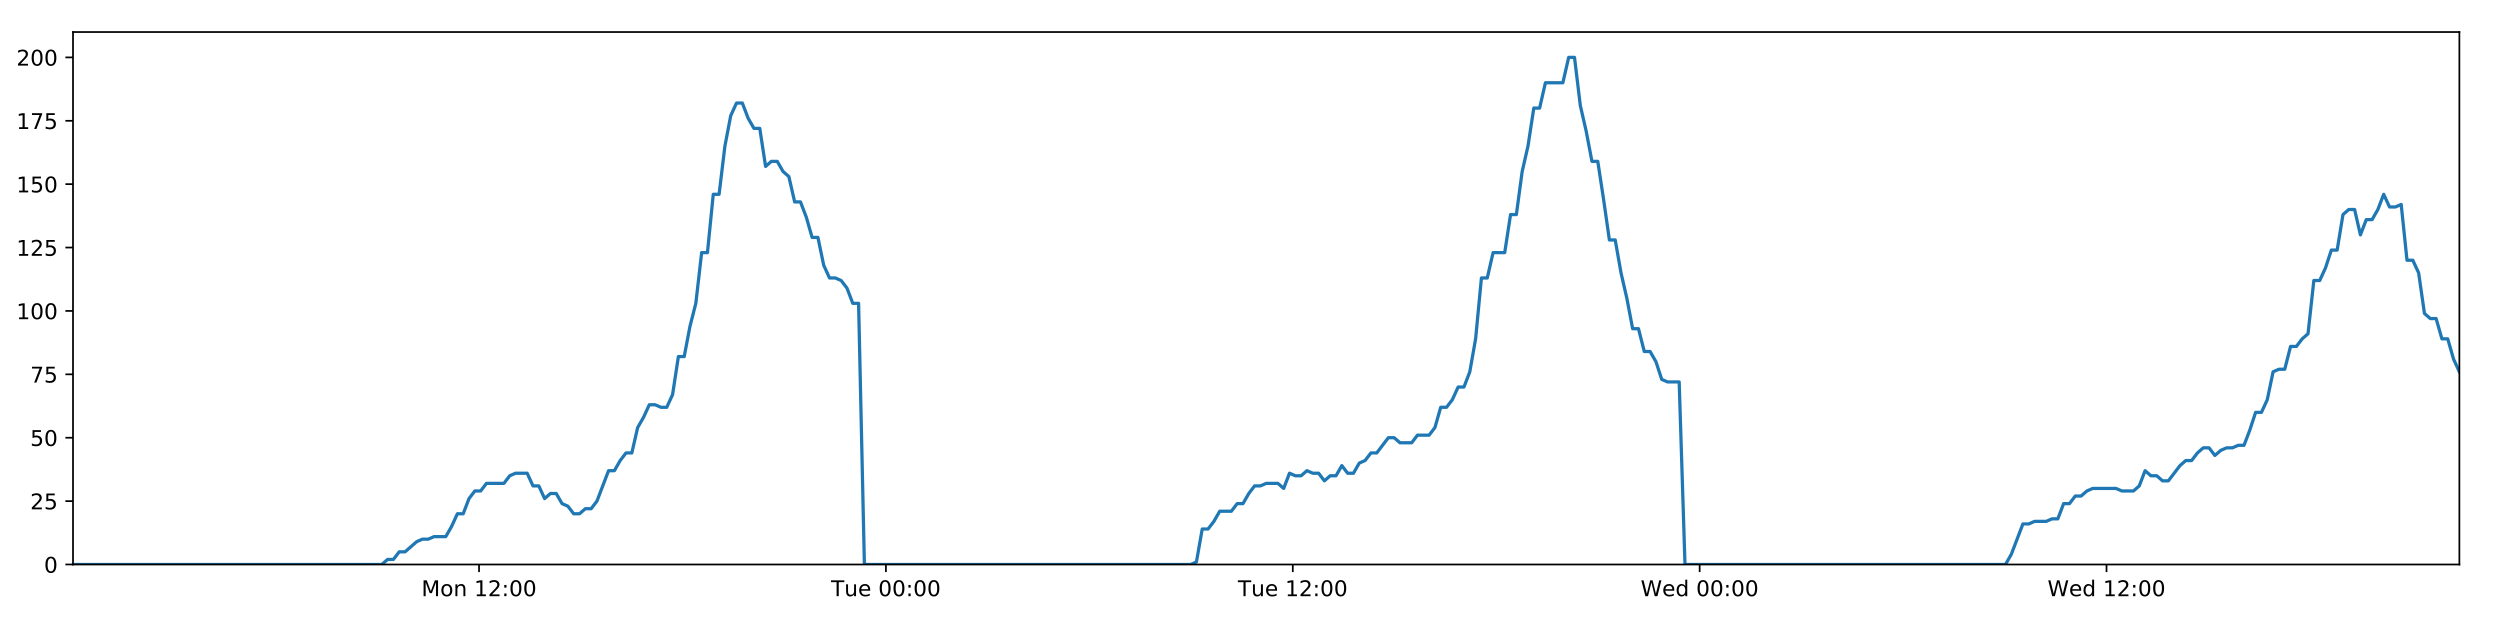
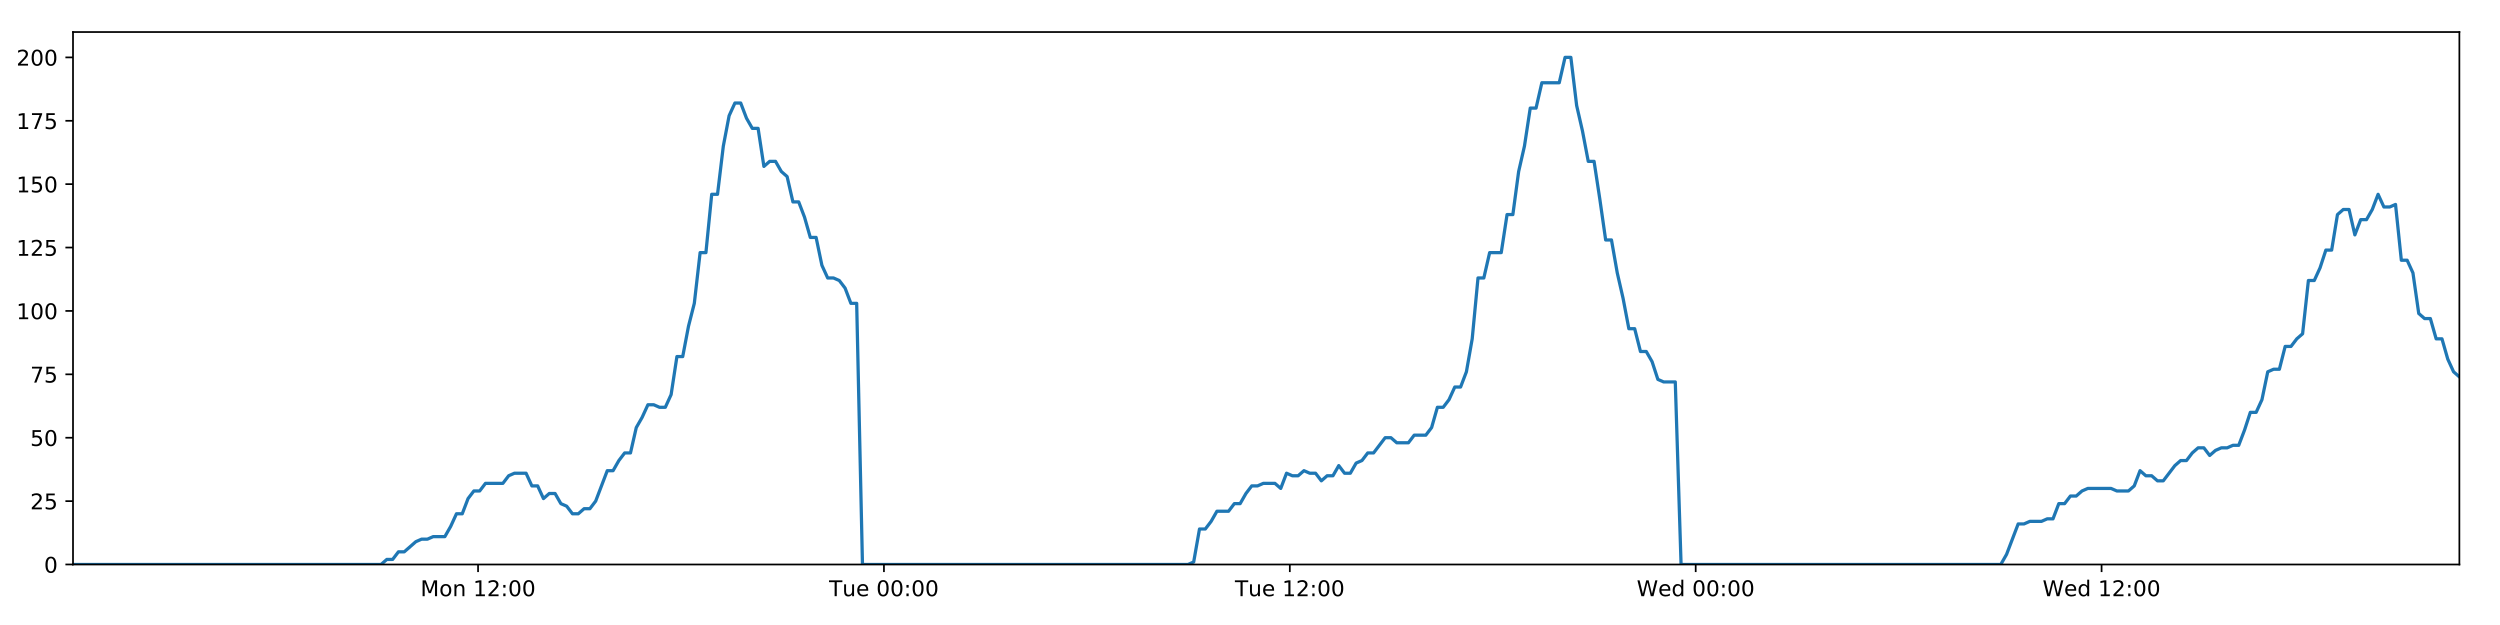
<svg xmlns="http://www.w3.org/2000/svg" xmlns:xlink="http://www.w3.org/1999/xlink" height="288pt" version="1.1" viewBox="0 0 1152 288" width="1152pt">
  <defs>
    <style type="text/css">
*{stroke-linecap:butt;stroke-linejoin:round;}
  </style>
  </defs>
  <g id="figure_1">
    <g id="patch_1">
      <path d="M 0 288  L 1152 288  L 1152 0  L 0 0  z " style="fill:#ffffff;" />
    </g>
    <g id="axes_1">
      <g id="patch_2">
        <path d="M 33.64 260.12  L 1133.28 260.12  L 1133.28 14.76  L 33.64 14.76  z " style="fill:#ffffff;" />
      </g>
      <g id="matplotlib.axis_1">
        <g id="xtick_1">
          <g id="line2d_1">
            <defs>
-               <path d="M 0 0  L 0 3.5  " id="mf3e8b3b244" style="stroke:#000000;stroke-width:0.8;" />
-             </defs>
-             <g>
-               <use style="stroke:#000000;stroke-width:0.8;" x="220.745" xlink:href="#mf3e8b3b244" y="260.12" />
+               <path d="M 0 0  L 0 3.5  " id="mb7bc2c8887" style="stroke:#000000;stroke-width:0.8;" />
+             </defs>
+             <g>
+               <use style="stroke:#000000;stroke-width:0.8;" x="220.29" xlink:href="#mb7bc2c8887" y="260.12" />
            </g>
          </g>
          <g id="text_1">
            <defs>
              <path d="M 9.812 72.906  L 24.516 72.906  L 43.109 23.297  L 61.812 72.906  L 76.516 72.906  L 76.516 0  L 66.891 0  L 66.891 64.016  L 48.094 14.016  L 38.188 14.016  L 19.391 64.016  L 19.391 0  L 9.812 0  z " id="DejaVuSans-77" />
              <path d="M 30.609 48.391  Q 23.391 48.391 19.188 42.75  Q 14.984 37.109 14.984 27.297  Q 14.984 17.484 19.156 11.844  Q 23.344 6.203 30.609 6.203  Q 37.797 6.203 41.984 11.859  Q 46.188 17.531 46.188 27.297  Q 46.188 37.016 41.984 42.703  Q 37.797 48.391 30.609 48.391  z M 30.609 56  Q 42.328 56 49.016 48.375  Q 55.719 40.766 55.719 27.297  Q 55.719 13.875 49.016 6.219  Q 42.328 -1.422 30.609 -1.422  Q 18.844 -1.422 12.172 6.219  Q 5.516 13.875 5.516 27.297  Q 5.516 40.766 12.172 48.375  Q 18.844 56 30.609 56  z " id="DejaVuSans-111" />
              <path d="M 54.891 33.016  L 54.891 0  L 45.906 0  L 45.906 32.719  Q 45.906 40.484 42.875 44.328  Q 39.844 48.188 33.797 48.188  Q 26.516 48.188 22.312 43.547  Q 18.109 38.922 18.109 30.906  L 18.109 0  L 9.078 0  L 9.078 54.688  L 18.109 54.688  L 18.109 46.188  Q 21.344 51.125 25.703 53.562  Q 30.078 56 35.797 56  Q 45.219 56 50.047 50.172  Q 54.891 44.344 54.891 33.016  z " id="DejaVuSans-110" />
              <path id="DejaVuSans-32" />
              <path d="M 12.406 8.297  L 28.516 8.297  L 28.516 63.922  L 10.984 60.406  L 10.984 69.391  L 28.422 72.906  L 38.281 72.906  L 38.281 8.297  L 54.391 8.297  L 54.391 0  L 12.406 0  z " id="DejaVuSans-49" />
              <path d="M 19.188 8.297  L 53.609 8.297  L 53.609 0  L 7.328 0  L 7.328 8.297  Q 12.938 14.109 22.625 23.891  Q 32.328 33.688 34.812 36.531  Q 39.547 41.844 41.422 45.531  Q 43.312 49.219 43.312 52.781  Q 43.312 58.594 39.234 62.25  Q 35.156 65.922 28.609 65.922  Q 23.969 65.922 18.812 64.312  Q 13.672 62.703 7.812 59.422  L 7.812 69.391  Q 13.766 71.781 18.938 73  Q 24.125 74.219 28.422 74.219  Q 39.75 74.219 46.484 68.547  Q 53.219 62.891 53.219 53.422  Q 53.219 48.922 51.531 44.891  Q 49.859 40.875 45.406 35.406  Q 44.188 33.984 37.641 27.219  Q 31.109 20.453 19.188 8.297  z " id="DejaVuSans-50" />
              <path d="M 11.719 12.406  L 22.016 12.406  L 22.016 0  L 11.719 0  z M 11.719 51.703  L 22.016 51.703  L 22.016 39.312  L 11.719 39.312  z " id="DejaVuSans-58" />
              <path d="M 31.781 66.406  Q 24.172 66.406 20.328 58.906  Q 16.5 51.422 16.5 36.375  Q 16.5 21.391 20.328 13.891  Q 24.172 6.391 31.781 6.391  Q 39.453 6.391 43.281 13.891  Q 47.125 21.391 47.125 36.375  Q 47.125 51.422 43.281 58.906  Q 39.453 66.406 31.781 66.406  z M 31.781 74.219  Q 44.047 74.219 50.516 64.516  Q 56.984 54.828 56.984 36.375  Q 56.984 17.969 50.516 8.266  Q 44.047 -1.422 31.781 -1.422  Q 19.531 -1.422 13.062 8.266  Q 6.594 17.969 6.594 36.375  Q 6.594 54.828 13.062 64.516  Q 19.531 74.219 31.781 74.219  z " id="DejaVuSans-48" />
            </defs>
-             <g transform="translate(194.2042 274.7184)scale(0.1 -0.1)">
+             <g transform="translate(193.7498 274.7184)scale(0.1 -0.1)">
              <use xlink:href="#DejaVuSans-77" />
              <use x="86.279" xlink:href="#DejaVuSans-111" />
              <use x="147.461" xlink:href="#DejaVuSans-110" />
              <use x="210.84" xlink:href="#DejaVuSans-32" />
              <use x="242.627" xlink:href="#DejaVuSans-49" />
              <use x="306.25" xlink:href="#DejaVuSans-50" />
              <use x="369.873" xlink:href="#DejaVuSans-58" />
              <use x="403.564" xlink:href="#DejaVuSans-48" />
              <use x="467.188" xlink:href="#DejaVuSans-48" />
            </g>
          </g>
        </g>
        <g id="xtick_2">
          <g id="line2d_2">
            <g>
-               <use style="stroke:#000000;stroke-width:0.8;" x="408.23" xlink:href="#mf3e8b3b244" y="260.12" />
+               <use style="stroke:#000000;stroke-width:0.8;" x="407.32" xlink:href="#mb7bc2c8887" y="260.12" />
            </g>
          </g>
          <g id="text_2">
            <defs>
              <path d="M -0.297 72.906  L 61.375 72.906  L 61.375 64.594  L 35.5 64.594  L 35.5 0  L 25.594 0  L 25.594 64.594  L -0.297 64.594  z " id="DejaVuSans-84" />
              <path d="M 8.5 21.578  L 8.5 54.688  L 17.484 54.688  L 17.484 21.922  Q 17.484 14.156 20.5 10.266  Q 23.531 6.391 29.594 6.391  Q 36.859 6.391 41.078 11.031  Q 45.312 15.672 45.312 23.688  L 45.312 54.688  L 54.297 54.688  L 54.297 0  L 45.312 0  L 45.312 8.406  Q 42.047 3.422 37.719 1  Q 33.406 -1.422 27.688 -1.422  Q 18.266 -1.422 13.375 4.438  Q 8.5 10.297 8.5 21.578  z M 31.109 56  z " id="DejaVuSans-117" />
              <path d="M 56.203 29.594  L 56.203 25.203  L 14.891 25.203  Q 15.484 15.922 20.484 11.062  Q 25.484 6.203 34.422 6.203  Q 39.594 6.203 44.453 7.469  Q 49.312 8.734 54.109 11.281  L 54.109 2.781  Q 49.266 0.734 44.188 -0.344  Q 39.109 -1.422 33.891 -1.422  Q 20.797 -1.422 13.156 6.188  Q 5.516 13.812 5.516 26.812  Q 5.516 40.234 12.766 48.109  Q 20.016 56 32.328 56  Q 43.359 56 49.781 48.891  Q 56.203 41.797 56.203 29.594  z M 47.219 32.234  Q 47.125 39.594 43.094 43.984  Q 39.062 48.391 32.422 48.391  Q 24.906 48.391 20.391 44.141  Q 15.875 39.891 15.188 32.172  z " id="DejaVuSans-101" />
            </defs>
-             <g transform="translate(382.9439 274.7184)scale(0.1 -0.1)">
+             <g transform="translate(382.034 274.7184)scale(0.1 -0.1)">
              <use xlink:href="#DejaVuSans-84" />
              <use x="60.85" xlink:href="#DejaVuSans-117" />
              <use x="124.229" xlink:href="#DejaVuSans-101" />
              <use x="185.752" xlink:href="#DejaVuSans-32" />
              <use x="217.539" xlink:href="#DejaVuSans-48" />
              <use x="281.162" xlink:href="#DejaVuSans-48" />
              <use x="344.785" xlink:href="#DejaVuSans-58" />
              <use x="378.477" xlink:href="#DejaVuSans-48" />
              <use x="442.1" xlink:href="#DejaVuSans-48" />
            </g>
          </g>
        </g>
        <g id="xtick_3">
          <g id="line2d_3">
            <g>
-               <use style="stroke:#000000;stroke-width:0.8;" x="595.715" xlink:href="#mf3e8b3b244" y="260.12" />
+               <use style="stroke:#000000;stroke-width:0.8;" x="594.35" xlink:href="#mb7bc2c8887" y="260.12" />
            </g>
          </g>
          <g id="text_3">
-             <g transform="translate(570.4288 274.7184)scale(0.1 -0.1)">
+             <g transform="translate(569.0636 274.7184)scale(0.1 -0.1)">
              <use xlink:href="#DejaVuSans-84" />
              <use x="60.85" xlink:href="#DejaVuSans-117" />
              <use x="124.229" xlink:href="#DejaVuSans-101" />
              <use x="185.752" xlink:href="#DejaVuSans-32" />
              <use x="217.539" xlink:href="#DejaVuSans-49" />
              <use x="281.162" xlink:href="#DejaVuSans-50" />
              <use x="344.785" xlink:href="#DejaVuSans-58" />
              <use x="378.477" xlink:href="#DejaVuSans-48" />
              <use x="442.1" xlink:href="#DejaVuSans-48" />
            </g>
          </g>
        </g>
        <g id="xtick_4">
          <g id="line2d_4">
            <g>
-               <use style="stroke:#000000;stroke-width:0.8;" x="783.2" xlink:href="#mf3e8b3b244" y="260.12" />
+               <use style="stroke:#000000;stroke-width:0.8;" x="781.379" xlink:href="#mb7bc2c8887" y="260.12" />
            </g>
          </g>
          <g id="text_4">
            <defs>
              <path d="M 3.328 72.906  L 13.281 72.906  L 28.609 11.281  L 43.891 72.906  L 54.984 72.906  L 70.312 11.281  L 85.594 72.906  L 95.609 72.906  L 77.297 0  L 64.891 0  L 49.516 63.281  L 33.984 0  L 21.578 0  z " id="DejaVuSans-87" />
              <path d="M 45.406 46.391  L 45.406 75.984  L 54.391 75.984  L 54.391 0  L 45.406 0  L 45.406 8.203  Q 42.578 3.328 38.25 0.953  Q 33.938 -1.422 27.875 -1.422  Q 17.969 -1.422 11.734 6.484  Q 5.516 14.406 5.516 27.297  Q 5.516 40.188 11.734 48.094  Q 17.969 56 27.875 56  Q 33.938 56 38.25 53.625  Q 42.578 51.266 45.406 46.391  z M 14.797 27.297  Q 14.797 17.391 18.875 11.75  Q 22.953 6.109 30.078 6.109  Q 37.203 6.109 41.297 11.75  Q 45.406 17.391 45.406 27.297  Q 45.406 37.203 41.297 42.844  Q 37.203 48.484 30.078 48.484  Q 22.953 48.484 18.875 42.844  Q 14.797 37.203 14.797 27.297  z " id="DejaVuSans-100" />
            </defs>
-             <g transform="translate(756.0106 274.7184)scale(0.1 -0.1)">
+             <g transform="translate(754.19 274.7184)scale(0.1 -0.1)">
              <use xlink:href="#DejaVuSans-87" />
              <use x="98.799" xlink:href="#DejaVuSans-101" />
              <use x="160.322" xlink:href="#DejaVuSans-100" />
              <use x="223.799" xlink:href="#DejaVuSans-32" />
              <use x="255.586" xlink:href="#DejaVuSans-48" />
              <use x="319.209" xlink:href="#DejaVuSans-48" />
              <use x="382.832" xlink:href="#DejaVuSans-58" />
              <use x="416.523" xlink:href="#DejaVuSans-48" />
              <use x="480.146" xlink:href="#DejaVuSans-48" />
            </g>
          </g>
        </g>
        <g id="xtick_5">
          <g id="line2d_5">
            <g>
-               <use style="stroke:#000000;stroke-width:0.8;" x="970.685" xlink:href="#mf3e8b3b244" y="260.12" />
+               <use style="stroke:#000000;stroke-width:0.8;" x="968.409" xlink:href="#mb7bc2c8887" y="260.12" />
            </g>
          </g>
          <g id="text_5">
-             <g transform="translate(943.4956 274.7184)scale(0.1 -0.1)">
+             <g transform="translate(941.2196 274.7184)scale(0.1 -0.1)">
              <use xlink:href="#DejaVuSans-87" />
              <use x="98.799" xlink:href="#DejaVuSans-101" />
              <use x="160.322" xlink:href="#DejaVuSans-100" />
              <use x="223.799" xlink:href="#DejaVuSans-32" />
              <use x="255.586" xlink:href="#DejaVuSans-49" />
              <use x="319.209" xlink:href="#DejaVuSans-50" />
              <use x="382.832" xlink:href="#DejaVuSans-58" />
              <use x="416.523" xlink:href="#DejaVuSans-48" />
              <use x="480.146" xlink:href="#DejaVuSans-48" />
            </g>
          </g>
        </g>
      </g>
      <g id="matplotlib.axis_2">
        <g id="ytick_1">
          <g id="line2d_6">
            <defs>
-               <path d="M 0 0  L -3.5 0  " id="ma14b287f4d" style="stroke:#000000;stroke-width:0.8;" />
-             </defs>
-             <g>
-               <use style="stroke:#000000;stroke-width:0.8;" x="33.64" xlink:href="#ma14b287f4d" y="260.12" />
+               <path d="M 0 0  L -3.5 0  " id="m6cc47147a6" style="stroke:#000000;stroke-width:0.8;" />
+             </defs>
+             <g>
+               <use style="stroke:#000000;stroke-width:0.8;" x="33.64" xlink:href="#m6cc47147a6" y="260.12" />
            </g>
          </g>
          <g id="text_6">
            <g transform="translate(20.2775 263.9192)scale(0.1 -0.1)">
              <use xlink:href="#DejaVuSans-48" />
            </g>
          </g>
        </g>
        <g id="ytick_2">
          <g id="line2d_7">
            <g>
-               <use style="stroke:#000000;stroke-width:0.8;" x="33.64" xlink:href="#ma14b287f4d" y="230.91" />
+               <use style="stroke:#000000;stroke-width:0.8;" x="33.64" xlink:href="#m6cc47147a6" y="230.91" />
            </g>
          </g>
          <g id="text_7">
            <defs>
              <path d="M 10.797 72.906  L 49.516 72.906  L 49.516 64.594  L 19.828 64.594  L 19.828 46.734  Q 21.969 47.469 24.109 47.828  Q 26.266 48.188 28.422 48.188  Q 40.625 48.188 47.75 41.5  Q 54.891 34.812 54.891 23.391  Q 54.891 11.625 47.562 5.094  Q 40.234 -1.422 26.906 -1.422  Q 22.312 -1.422 17.547 -0.641  Q 12.797 0.141 7.719 1.703  L 7.719 11.625  Q 12.109 9.234 16.797 8.062  Q 21.484 6.891 26.703 6.891  Q 35.156 6.891 40.078 11.328  Q 45.016 15.766 45.016 23.391  Q 45.016 31 40.078 35.438  Q 35.156 39.891 26.703 39.891  Q 22.75 39.891 18.812 39.016  Q 14.891 38.141 10.797 36.281  z " id="DejaVuSans-53" />
            </defs>
            <g transform="translate(13.915 234.7097)scale(0.1 -0.1)">
              <use xlink:href="#DejaVuSans-50" />
              <use x="63.623" xlink:href="#DejaVuSans-53" />
            </g>
          </g>
        </g>
        <g id="ytick_3">
          <g id="line2d_8">
            <g>
-               <use style="stroke:#000000;stroke-width:0.8;" x="33.64" xlink:href="#ma14b287f4d" y="201.701" />
+               <use style="stroke:#000000;stroke-width:0.8;" x="33.64" xlink:href="#m6cc47147a6" y="201.701" />
            </g>
          </g>
          <g id="text_8">
            <g transform="translate(13.915 205.5002)scale(0.1 -0.1)">
              <use xlink:href="#DejaVuSans-53" />
              <use x="63.623" xlink:href="#DejaVuSans-48" />
            </g>
          </g>
        </g>
        <g id="ytick_4">
          <g id="line2d_9">
            <g>
-               <use style="stroke:#000000;stroke-width:0.8;" x="33.64" xlink:href="#ma14b287f4d" y="172.491" />
+               <use style="stroke:#000000;stroke-width:0.8;" x="33.64" xlink:href="#m6cc47147a6" y="172.491" />
            </g>
          </g>
          <g id="text_9">
            <defs>
              <path d="M 8.203 72.906  L 55.078 72.906  L 55.078 68.703  L 28.609 0  L 18.312 0  L 43.219 64.594  L 8.203 64.594  z " id="DejaVuSans-55" />
            </defs>
            <g transform="translate(13.915 176.2906)scale(0.1 -0.1)">
              <use xlink:href="#DejaVuSans-55" />
              <use x="63.623" xlink:href="#DejaVuSans-53" />
            </g>
          </g>
        </g>
        <g id="ytick_5">
          <g id="line2d_10">
            <g>
-               <use style="stroke:#000000;stroke-width:0.8;" x="33.64" xlink:href="#ma14b287f4d" y="143.282" />
+               <use style="stroke:#000000;stroke-width:0.8;" x="33.64" xlink:href="#m6cc47147a6" y="143.282" />
            </g>
          </g>
          <g id="text_10">
            <g transform="translate(7.5525 147.0811)scale(0.1 -0.1)">
              <use xlink:href="#DejaVuSans-49" />
              <use x="63.623" xlink:href="#DejaVuSans-48" />
              <use x="127.246" xlink:href="#DejaVuSans-48" />
            </g>
          </g>
        </g>
        <g id="ytick_6">
          <g id="line2d_11">
            <g>
-               <use style="stroke:#000000;stroke-width:0.8;" x="33.64" xlink:href="#ma14b287f4d" y="114.072" />
+               <use style="stroke:#000000;stroke-width:0.8;" x="33.64" xlink:href="#m6cc47147a6" y="114.072" />
            </g>
          </g>
          <g id="text_11">
            <g transform="translate(7.5525 117.8716)scale(0.1 -0.1)">
              <use xlink:href="#DejaVuSans-49" />
              <use x="63.623" xlink:href="#DejaVuSans-50" />
              <use x="127.246" xlink:href="#DejaVuSans-53" />
            </g>
          </g>
        </g>
        <g id="ytick_7">
          <g id="line2d_12">
            <g>
-               <use style="stroke:#000000;stroke-width:0.8;" x="33.64" xlink:href="#ma14b287f4d" y="84.863" />
+               <use style="stroke:#000000;stroke-width:0.8;" x="33.64" xlink:href="#m6cc47147a6" y="84.863" />
            </g>
          </g>
          <g id="text_12">
            <g transform="translate(7.5525 88.66208)scale(0.1 -0.1)">
              <use xlink:href="#DejaVuSans-49" />
              <use x="63.623" xlink:href="#DejaVuSans-53" />
              <use x="127.246" xlink:href="#DejaVuSans-48" />
            </g>
          </g>
        </g>
        <g id="ytick_8">
          <g id="line2d_13">
            <g>
-               <use style="stroke:#000000;stroke-width:0.8;" x="33.64" xlink:href="#ma14b287f4d" y="55.653" />
+               <use style="stroke:#000000;stroke-width:0.8;" x="33.64" xlink:href="#m6cc47147a6" y="55.653" />
            </g>
          </g>
          <g id="text_13">
            <g transform="translate(7.5525 59.45255)scale(0.1 -0.1)">
              <use xlink:href="#DejaVuSans-49" />
              <use x="63.623" xlink:href="#DejaVuSans-55" />
              <use x="127.246" xlink:href="#DejaVuSans-53" />
            </g>
          </g>
        </g>
        <g id="ytick_9">
          <g id="line2d_14">
            <g>
-               <use style="stroke:#000000;stroke-width:0.8;" x="33.64" xlink:href="#ma14b287f4d" y="26.444" />
+               <use style="stroke:#000000;stroke-width:0.8;" x="33.64" xlink:href="#m6cc47147a6" y="26.444" />
            </g>
          </g>
          <g id="text_14">
            <g transform="translate(7.5525 30.24303)scale(0.1 -0.1)">
              <use xlink:href="#DejaVuSans-50" />
              <use x="63.623" xlink:href="#DejaVuSans-48" />
              <use x="127.246" xlink:href="#DejaVuSans-48" />
            </g>
          </g>
        </g>
      </g>
      <g id="line2d_15">
-         <path clip-path="url(#pdf0f039cf0)" d="M 33.64 260.12  L 175.919 260.12  L 178.6 257.783  L 181.282 257.783  L 183.965 254.278  L 186.647 254.278  L 192.006 249.605  L 194.687 248.436  L 197.365 248.436  L 200.044 247.268  L 205.404 247.268  L 208.085 242.594  L 210.764 236.752  L 213.443 236.752  L 216.123 229.742  L 218.807 226.237  L 221.486 226.237  L 224.166 222.732  L 232.202 222.732  L 234.881 219.227  L 237.558 218.058  L 242.919 218.058  L 245.598 223.9  L 248.277 223.9  L 250.96 229.742  L 253.638 227.405  L 256.318 227.405  L 258.997 232.079  L 261.675 233.247  L 264.356 236.752  L 267.036 236.752  L 269.719 234.416  L 272.395 234.416  L 275.074 230.91  L 280.43 216.89  L 283.108 216.89  L 285.786 212.216  L 288.466 208.711  L 291.149 208.711  L 293.827 197.027  L 296.516 192.354  L 299.205 186.512  L 301.883 186.512  L 304.563 187.68  L 307.241 187.68  L 309.921 181.838  L 312.6 164.313  L 315.277 164.313  L 317.956 150.292  L 320.637 139.777  L 323.317 116.409  L 325.996 116.409  L 328.673 89.536  L 331.356 89.536  L 334.034 67.337  L 336.712 53.317  L 339.389 47.475  L 342.066 47.475  L 344.745 54.485  L 347.422 59.158  L 350.102 59.158  L 352.782 76.684  L 355.459 74.347  L 358.142 74.347  L 360.823 79.021  L 363.5 81.358  L 366.181 93.042  L 368.859 93.042  L 371.536 100.052  L 374.214 109.399  L 376.89 109.399  L 379.569 122.251  L 382.246 128.093  L 384.929 128.093  L 387.605 129.261  L 390.283 132.766  L 392.961 139.777  L 395.637 139.777  L 398.312 260.12  L 548.672 260.12  L 551.307 258.952  L 553.993 243.763  L 556.677 243.763  L 559.361 240.258  L 562.04 235.584  L 567.407 235.584  L 570.085 232.079  L 572.764 232.079  L 575.444 227.405  L 578.124 223.9  L 580.8 223.9  L 583.482 222.732  L 588.838 222.732  L 591.517 225.069  L 594.201 218.058  L 596.884 219.227  L 599.561 219.227  L 602.241 216.89  L 604.921 218.058  L 607.601 218.058  L 610.279 221.563  L 612.956 219.227  L 615.635 219.227  L 618.317 214.553  L 620.994 218.058  L 623.671 218.058  L 626.348 213.385  L 629.031 212.216  L 631.713 208.711  L 634.394 208.711  L 639.749 201.701  L 642.431 201.701  L 645.114 204.038  L 650.488 204.038  L 653.164 200.533  L 658.525 200.533  L 661.208 197.027  L 663.887 187.68  L 666.565 187.68  L 669.242 184.175  L 671.921 178.333  L 674.6 178.333  L 677.283 171.323  L 679.962 156.134  L 682.642 128.093  L 685.328 128.093  L 688.017 116.409  L 693.373 116.409  L 696.06 98.883  L 698.739 98.883  L 701.417 79.021  L 704.094 67.337  L 706.772 49.811  L 709.45 49.811  L 712.132 38.128  L 720.165 38.128  L 722.849 26.444  L 725.532 26.444  L 728.209 48.643  L 730.888 60.327  L 733.566 74.347  L 736.25 74.347  L 738.928 91.873  L 741.605 110.567  L 744.29 110.567  L 746.967 125.756  L 749.646 137.44  L 752.323 151.461  L 755.008 151.461  L 757.686 161.976  L 760.366 161.976  L 763.051 166.65  L 765.728 174.828  L 768.408 175.997  L 773.766 175.997  L 776.443 260.12  L 924.122 260.12  L 926.799 255.446  L 932.157 241.426  L 934.84 241.426  L 937.519 240.258  L 942.884 240.258  L 945.562 239.089  L 948.241 239.089  L 950.923 232.079  L 953.605 232.079  L 956.284 228.574  L 958.966 228.574  L 961.646 226.237  L 964.328 225.069  L 975.049 225.069  L 977.74 226.237  L 983.095 226.237  L 985.773 223.9  L 988.455 216.89  L 991.132 219.227  L 993.816 219.227  L 996.499 221.563  L 999.176 221.563  L 1004.533 214.553  L 1007.217 212.216  L 1009.899 212.216  L 1012.577 208.711  L 1015.259 206.374  L 1017.941 206.374  L 1020.62 209.88  L 1023.302 207.543  L 1025.983 206.374  L 1028.667 206.374  L 1031.352 205.206  L 1034.031 205.206  L 1036.71 198.196  L 1039.391 190.017  L 1042.077 190.017  L 1044.76 184.175  L 1047.442 171.323  L 1050.12 170.155  L 1052.806 170.155  L 1055.49 159.639  L 1058.173 159.639  L 1060.854 156.134  L 1063.536 153.797  L 1066.22 129.261  L 1068.922 129.261  L 1071.602 123.419  L 1074.281 115.241  L 1076.962 115.241  L 1079.642 98.883  L 1082.321 96.547  L 1085 96.547  L 1087.681 108.23  L 1090.369 101.22  L 1093.046 101.22  L 1095.723 96.547  L 1098.407 89.536  L 1101.096 95.378  L 1103.781 95.378  L 1106.463 94.21  L 1109.148 119.914  L 1111.83 119.914  L 1114.507 125.756  L 1117.189 144.45  L 1119.872 146.787  L 1122.554 146.787  L 1125.237 156.134  L 1127.913 156.134  L 1130.596 165.481  L 1133.28 171.323  L 1133.28 171.323  " style="fill:none;stroke:#1f77b4;stroke-linecap:square;stroke-width:1.5;" />
+         <path clip-path="url(#p1a280bda69)" d="M 33.64 260.12  L 175.574 260.12  L 178.248 257.783  L 180.924 257.783  L 183.6 254.278  L 186.275 254.278  L 191.621 249.605  L 194.296 248.436  L 196.968 248.436  L 199.64 247.268  L 204.987 247.268  L 207.661 242.594  L 210.334 236.752  L 213.006 236.752  L 215.68 229.742  L 218.357 226.237  L 221.03 226.237  L 223.703 222.732  L 231.72 222.732  L 234.392 219.227  L 237.063 218.058  L 242.41 218.058  L 245.083 223.9  L 247.755 223.9  L 250.432 229.742  L 253.104 227.405  L 255.778 227.405  L 258.45 232.079  L 261.122 233.247  L 263.796 236.752  L 266.469 236.752  L 269.145 234.416  L 271.815 234.416  L 274.488 230.91  L 279.831 216.89  L 282.502 216.89  L 285.174 212.216  L 287.847 208.711  L 290.523 208.711  L 293.195 197.027  L 295.878 192.354  L 298.56 186.512  L 301.231 186.512  L 303.905 187.68  L 306.576 187.68  L 309.25 181.838  L 311.922 164.313  L 314.593 164.313  L 317.266 150.292  L 319.94 139.777  L 322.614 116.409  L 325.286 116.409  L 327.957 89.536  L 330.633 89.536  L 333.304 67.337  L 335.976 53.317  L 338.646 47.475  L 341.317 47.475  L 343.989 54.485  L 346.66 59.158  L 349.333 59.158  L 352.007 76.684  L 354.677 74.347  L 357.354 74.347  L 360.028 79.021  L 362.698 81.358  L 365.374 93.042  L 368.044 93.042  L 370.716 100.052  L 373.387 109.399  L 376.056 109.399  L 378.729 122.251  L 381.4 128.093  L 384.076 128.093  L 386.745 129.261  L 389.417 132.766  L 392.088 139.777  L 394.757 139.777  L 397.426 260.12  L 547.421 260.12  L 550.05 258.952  L 552.729 243.763  L 555.407 243.763  L 558.084 240.258  L 560.756 235.584  L 566.11 235.584  L 568.782 232.079  L 571.454 232.079  L 574.128 227.405  L 576.801 223.9  L 579.471 223.9  L 582.147 222.732  L 587.489 222.732  L 590.162 225.069  L 592.839 218.058  L 595.516 219.227  L 598.187 219.227  L 600.86 216.89  L 603.533 218.058  L 606.207 218.058  L 608.878 221.563  L 611.548 219.227  L 614.222 219.227  L 616.897 214.553  L 619.568 218.058  L 622.238 218.058  L 624.908 213.385  L 627.585 212.216  L 630.261 208.711  L 632.935 208.711  L 638.277 201.701  L 640.953 201.701  L 643.628 204.038  L 648.99 204.038  L 651.66 200.533  L 657.007 200.533  L 659.684 197.027  L 662.356 187.68  L 665.028 187.68  L 667.698 184.175  L 670.371 178.333  L 673.043 178.333  L 675.719 171.323  L 678.392 156.134  L 681.065 128.093  L 683.745 128.093  L 686.428 116.409  L 691.771 116.409  L 694.451 98.883  L 697.124 98.883  L 699.795 79.021  L 702.466 67.337  L 705.137 49.811  L 707.809 49.811  L 710.484 38.128  L 718.497 38.128  L 721.175 26.444  L 723.851 26.444  L 726.522 48.643  L 729.195 60.327  L 731.866 74.347  L 734.544 74.347  L 737.214 91.873  L 739.886 110.567  L 742.564 110.567  L 745.235 125.756  L 747.906 137.44  L 750.577 151.461  L 753.256 151.461  L 755.927 161.976  L 758.601 161.976  L 761.28 166.65  L 763.95 174.828  L 766.623 175.997  L 771.969 175.997  L 774.638 260.12  L 921.959 260.12  L 924.63 255.446  L 929.975 241.426  L 932.651 241.426  L 935.323 240.258  L 940.676 240.258  L 943.347 239.089  L 946.019 239.089  L 948.695 232.079  L 951.37 232.079  L 954.043 228.574  L 956.719 228.574  L 959.392 226.237  L 962.067 225.069  L 972.763 225.069  L 975.447 226.237  L 980.789 226.237  L 983.461 223.9  L 986.136 216.89  L 988.807 219.227  L 991.484 219.227  L 994.16 221.563  L 996.831 221.563  L 1002.175 214.553  L 1004.852 212.216  L 1007.528 212.216  L 1010.199 208.711  L 1012.874 206.374  L 1015.551 206.374  L 1018.223 209.88  L 1020.898 207.543  L 1023.573 206.374  L 1026.25 206.374  L 1028.928 205.206  L 1031.601 205.206  L 1034.274 198.196  L 1036.948 190.017  L 1039.627 190.017  L 1042.304 184.175  L 1044.98 171.323  L 1047.651 170.155  L 1050.331 170.155  L 1053.008 159.639  L 1055.685 159.639  L 1058.359 156.134  L 1061.035 153.797  L 1063.712 129.261  L 1066.408 129.261  L 1069.081 123.419  L 1071.753 115.241  L 1074.428 115.241  L 1077.102 98.883  L 1079.774 96.547  L 1082.447 96.547  L 1085.121 108.23  L 1087.802 101.22  L 1090.472 101.22  L 1093.143 96.547  L 1095.82 89.536  L 1098.504 95.378  L 1101.182 95.378  L 1103.857 94.21  L 1106.535 119.914  L 1109.211 119.914  L 1111.881 125.756  L 1114.557 144.45  L 1117.234 146.787  L 1119.909 146.787  L 1122.585 156.134  L 1125.255 156.134  L 1127.932 165.481  L 1130.609 171.323  L 1133.28 173.66  L 1133.28 173.66  " style="fill:none;stroke:#1f77b4;stroke-linecap:square;stroke-width:1.5;" />
      </g>
      <g id="patch_3">
        <path d="M 33.64 260.12  L 33.64 14.76  " style="fill:none;stroke:#000000;stroke-linecap:square;stroke-linejoin:miter;stroke-width:0.8;" />
      </g>
      <g id="patch_4">
        <path d="M 1133.28 260.12  L 1133.28 14.76  " style="fill:none;stroke:#000000;stroke-linecap:square;stroke-linejoin:miter;stroke-width:0.8;" />
      </g>
      <g id="patch_5">
        <path d="M 33.64 260.12  L 1133.28 260.12  " style="fill:none;stroke:#000000;stroke-linecap:square;stroke-linejoin:miter;stroke-width:0.8;" />
      </g>
      <g id="patch_6">
        <path d="M 33.64 14.76  L 1133.28 14.76  " style="fill:none;stroke:#000000;stroke-linecap:square;stroke-linejoin:miter;stroke-width:0.8;" />
      </g>
    </g>
  </g>
  <defs>
-     <clipPath id="pdf0f039cf0">
+     <clipPath id="p1a280bda69">
      <rect height="245.36" width="1099.64" x="33.64" y="14.76" />
    </clipPath>
  </defs>
</svg>
